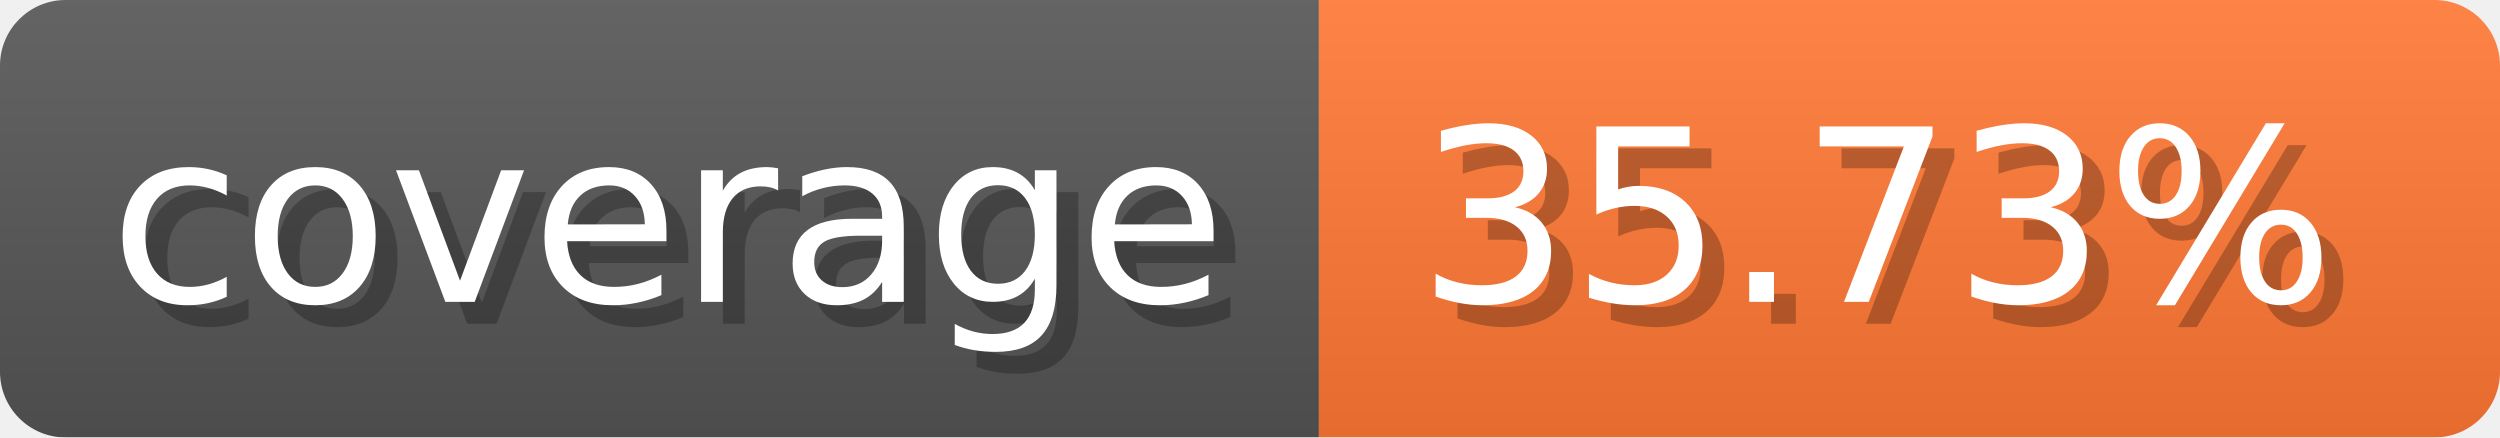
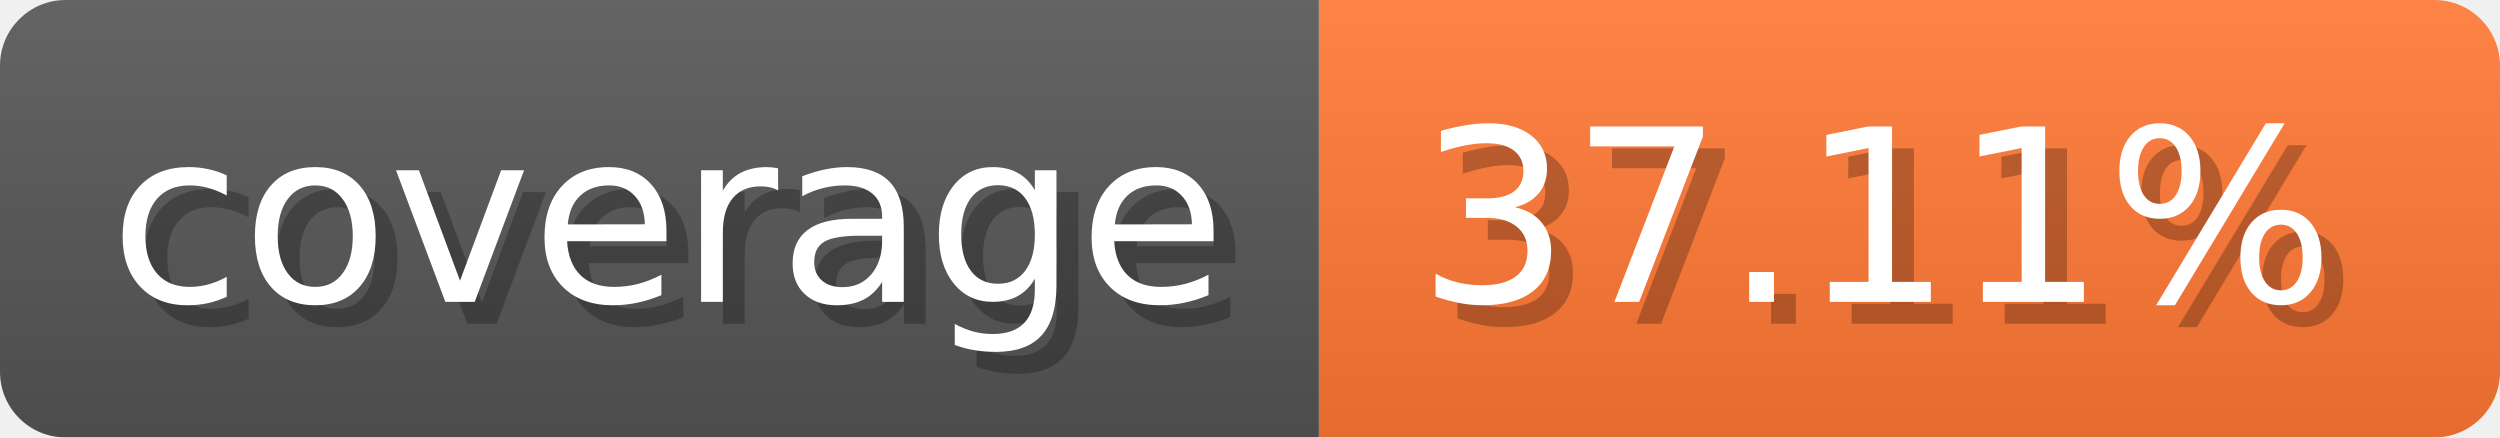
- <svg xmlns="http://www.w3.org/2000/svg" width="114.3" height="20" viewBox="0 0 1143 200" role="img" aria-label="coverage: 35.73%">
-   <linearGradient id="Fnemf" x2="0" y2="100%">
+ <svg xmlns="http://www.w3.org/2000/svg" width="114.3" height="20" viewBox="0 0 1143 200" role="img" aria-label="coverage: 37.11%">
+   <linearGradient id="SiltO" x2="0" y2="100%">
    <stop offset="0" stop-opacity=".1" stop-color="#EEE" />
    <stop offset="1" stop-opacity=".1" />
  </linearGradient>
-   <mask id="ktAZe">
+   <mask id="YVpIX">
    <rect width="1143" height="200" rx="30" fill="#FFF" />
  </mask>
-   <g mask="url(#ktAZe)">
+   <g mask="url(#YVpIX)">
    <rect width="603" height="200" fill="#555" />
    <rect width="540" height="200" fill="#F73" x="603" />
-     <rect width="1143" height="200" fill="url(#Fnemf)" />
+     <rect width="1143" height="200" fill="url(#SiltO)" />
  </g>
  <g aria-hidden="true" fill="#fff" text-anchor="start" font-family="Verdana,DejaVu Sans,sans-serif" font-size="110">
    <text x="60" y="148" textLength="503" fill="#000" opacity="0.25">coverage</text>
    <text x="50" y="138" textLength="503">coverage</text>
-     <text x="658" y="148" textLength="440" fill="#000" opacity="0.25">35.73%</text>
-     <text x="648" y="138" textLength="440">35.73%</text>
+     <text x="658" y="148" textLength="440" fill="#000" opacity="0.25">37.11%</text>
+     <text x="648" y="138" textLength="440">37.11%</text>
  </g>
</svg>
